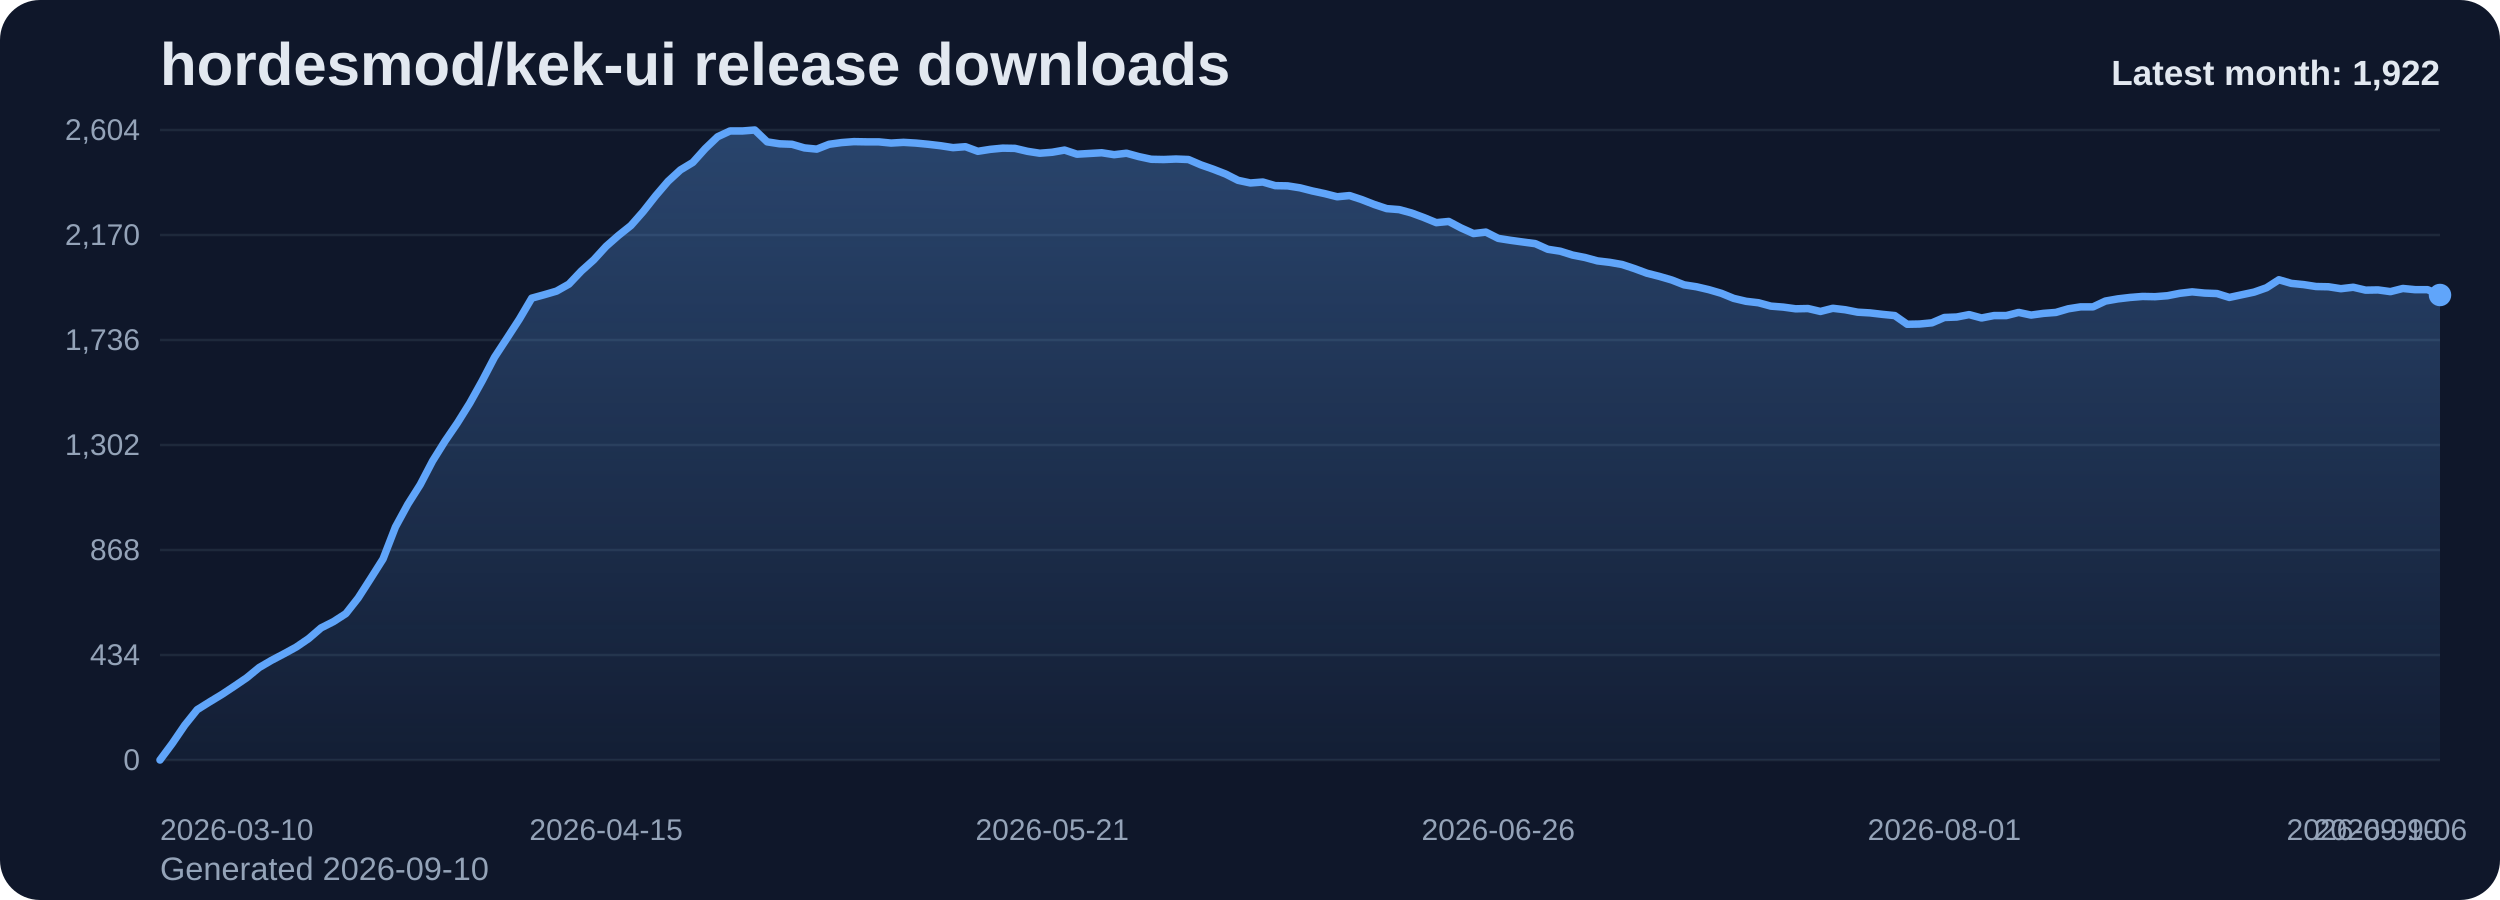
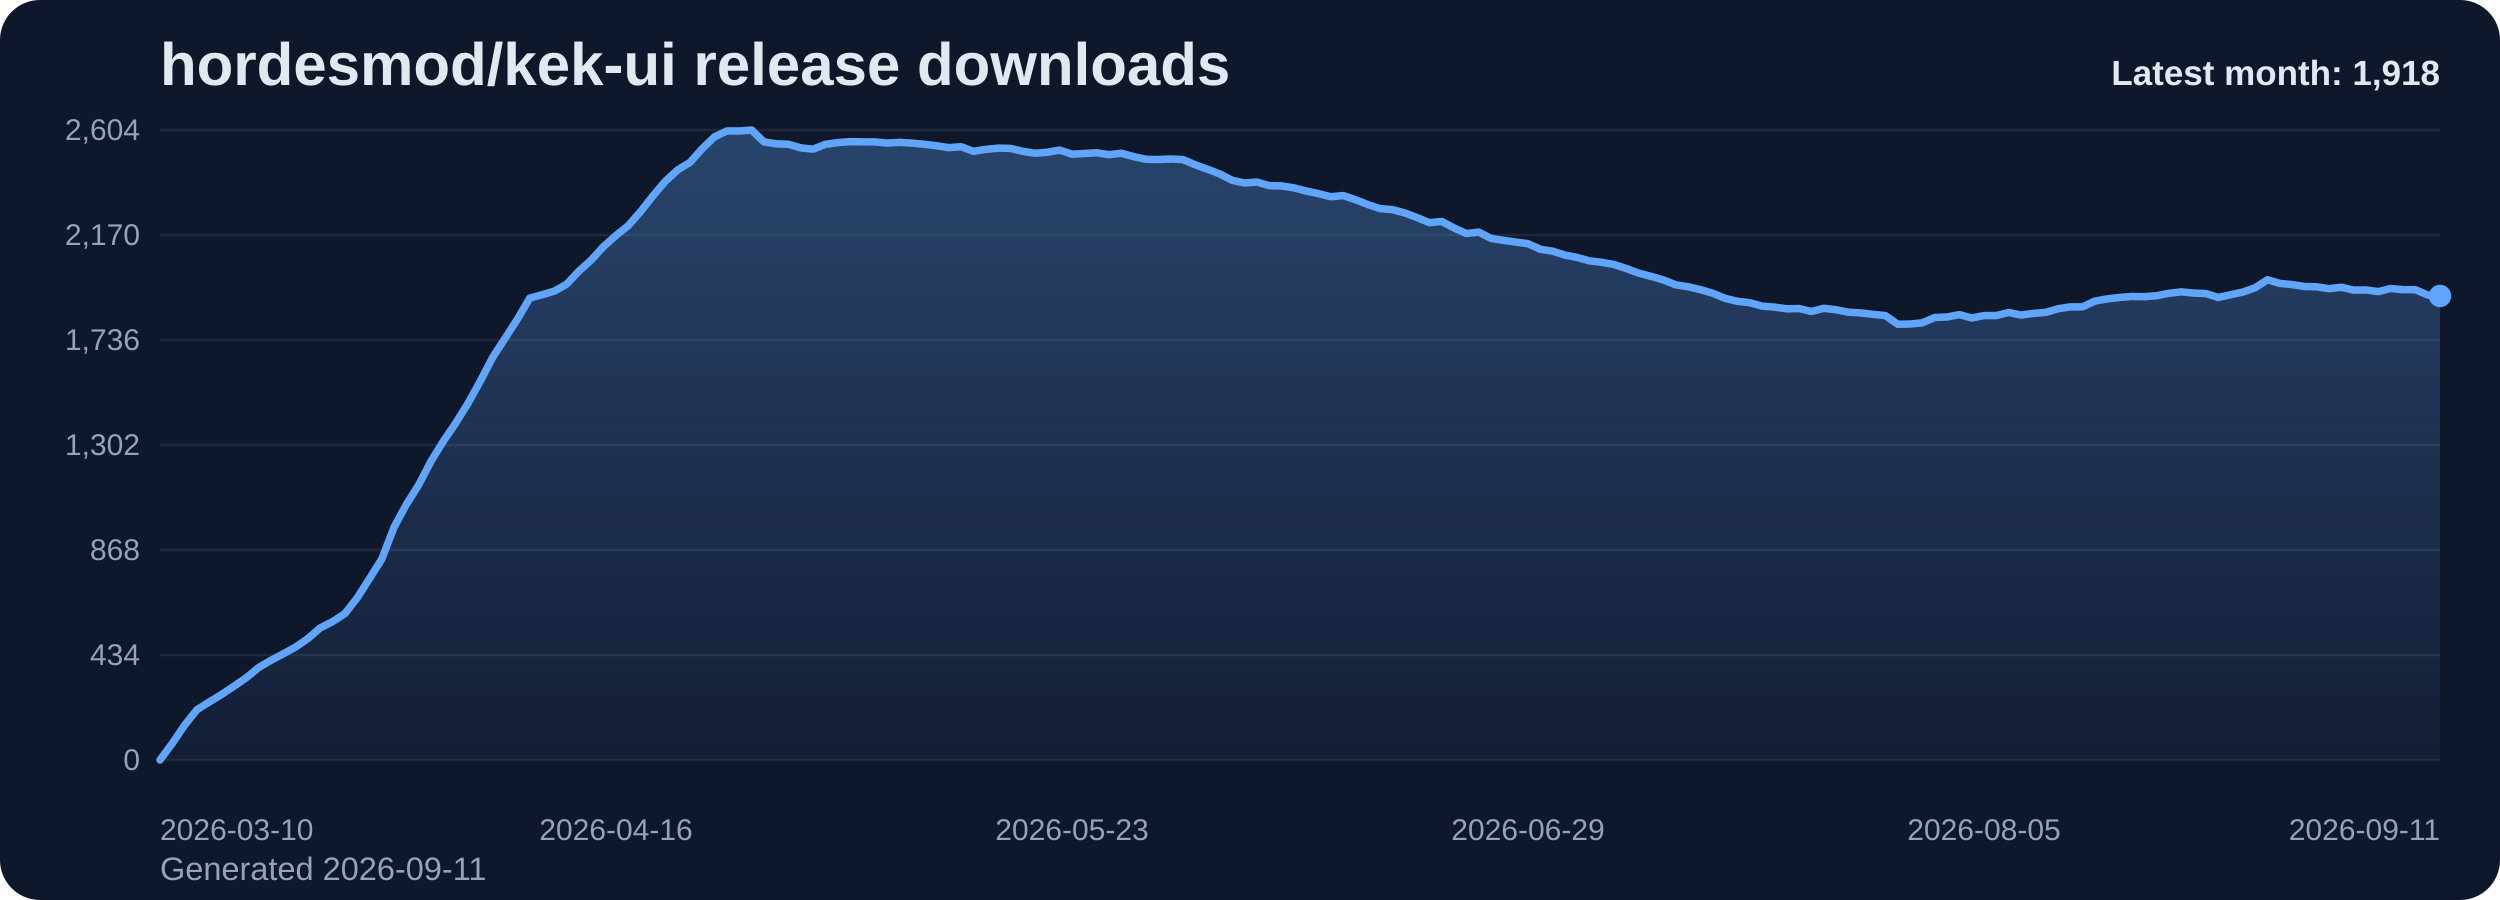
<svg xmlns="http://www.w3.org/2000/svg" viewBox="0 0 1000 360" role="img" aria-label="hordesmod/kek-ui release downloads chart">
  <defs>
    <linearGradient id="fill-monthly-slate" x1="0" y1="0" x2="0" y2="1">
      <stop offset="0%" stop-color="#60a5fa" stop-opacity="0.32" />
      <stop offset="100%" stop-color="#60a5fa" stop-opacity="0.05" />
    </linearGradient>
    <style>
      .bg { fill: #0f172a; }
      .title { font: 700 24px Arial, sans-serif; fill: #e2e8f0; }
      .sub { font: 400 13px Arial, sans-serif; fill: #94a3b8; }
      .grid { stroke: #1e293b; stroke-width: 1; }
      .axis { font: 400 12px Arial, sans-serif; fill: #94a3b8; }
      .line { fill: none; stroke: #60a5fa; stroke-width: 3; stroke-linecap: round; stroke-linejoin: round; }
      .dot { fill: #60a5fa; }
      .value { font: 600 11px Arial, sans-serif; fill: #cbd5e1; }
      .latest { font: 700 14px Arial, sans-serif; fill: #e2e8f0; }
    </style>
  </defs>
  <rect class="bg" x="0" y="0" width="1000" height="360" rx="16" />
  <text class="title" x="64" y="34">hordesmod/kek-ui release downloads</text>
-   <text class="sub" x="64" y="352">Generated 2026-09-10</text>
+   <text class="sub" x="64" y="352">Generated 2026-09-11</text>
  <line x1="64" y1="52.00" x2="976" y2="52.00" class="grid" />
  <text x="56" y="56.00" text-anchor="end" class="axis">2,604</text>
  <line x1="64" y1="94.00" x2="976" y2="94.00" class="grid" />
  <text x="56" y="98.00" text-anchor="end" class="axis">2,170</text>
  <line x1="64" y1="136.00" x2="976" y2="136.00" class="grid" />
  <text x="56" y="140.00" text-anchor="end" class="axis">1,736</text>
  <line x1="64" y1="178.00" x2="976" y2="178.00" class="grid" />
  <text x="56" y="182.00" text-anchor="end" class="axis">1,302</text>
  <line x1="64" y1="220.00" x2="976" y2="220.00" class="grid" />
  <text x="56" y="224.00" text-anchor="end" class="axis">868</text>
  <line x1="64" y1="262.00" x2="976" y2="262.00" class="grid" />
  <text x="56" y="266.00" text-anchor="end" class="axis">434</text>
  <line x1="64" y1="304.00" x2="976" y2="304.00" class="grid" />
  <text x="56" y="308.00" text-anchor="end" class="axis">0</text>
-   <path d="M 64.00 304 L 64.00 304.00 L 68.96 297.32 L 73.91 290.06 L 78.87 283.87 L 83.83 280.77 L 88.78 277.77 L 93.74 274.48 L 98.70 271.10 L 103.65 267.03 L 108.61 264.13 L 113.57 261.52 L 118.52 258.81 L 123.48 255.42 L 128.43 251.16 L 133.39 248.65 L 138.35 245.45 L 143.30 239.16 L 148.26 231.42 L 153.22 223.58 L 158.17 210.81 L 163.13 201.71 L 168.09 193.87 L 173.04 184.39 L 178.00 176.45 L 182.96 169.19 L 187.91 161.26 L 192.87 152.35 L 197.83 142.87 L 202.78 135.32 L 207.74 127.68 L 212.70 119.26 L 217.65 117.90 L 222.61 116.45 L 227.57 113.65 L 232.52 108.42 L 237.48 103.97 L 242.43 98.55 L 247.39 94.19 L 252.35 90.23 L 257.30 84.61 L 262.26 78.32 L 267.22 72.52 L 272.17 67.97 L 277.13 64.97 L 282.09 59.45 L 287.04 54.71 L 292.00 52.39 L 296.96 52.39 L 301.91 52.00 L 306.87 56.74 L 311.83 57.52 L 316.78 57.71 L 321.74 59.16 L 326.70 59.65 L 331.65 57.71 L 336.61 57.03 L 341.57 56.65 L 346.52 56.74 L 351.48 56.74 L 356.43 57.23 L 361.39 56.94 L 366.35 57.23 L 371.30 57.71 L 376.26 58.29 L 381.22 59.06 L 386.17 58.68 L 391.13 60.52 L 396.09 59.74 L 401.04 59.26 L 406.00 59.35 L 410.96 60.52 L 415.91 61.29 L 420.87 60.90 L 425.83 60.03 L 430.78 61.68 L 435.74 61.39 L 440.70 61.10 L 445.65 61.87 L 450.61 61.29 L 455.57 62.65 L 460.52 63.71 L 465.48 63.81 L 470.43 63.61 L 475.39 63.81 L 480.35 65.94 L 485.30 67.68 L 490.26 69.61 L 495.22 72.13 L 500.17 73.19 L 505.13 72.81 L 510.09 74.26 L 515.04 74.35 L 520.00 75.13 L 524.96 76.39 L 529.91 77.45 L 534.87 78.71 L 539.83 78.23 L 544.78 79.87 L 549.74 81.81 L 554.70 83.45 L 559.65 83.84 L 564.61 85.19 L 569.57 87.03 L 574.52 89.06 L 579.48 88.58 L 584.43 91.19 L 589.39 93.42 L 594.35 92.84 L 599.30 95.35 L 604.26 96.13 L 609.22 96.81 L 614.17 97.48 L 619.13 99.71 L 624.09 100.48 L 629.04 102.03 L 634.00 103.00 L 638.96 104.35 L 643.91 104.94 L 648.87 105.81 L 653.83 107.45 L 658.78 109.29 L 663.74 110.55 L 668.70 112.00 L 673.65 113.94 L 678.61 114.71 L 683.57 115.87 L 688.52 117.32 L 693.48 119.35 L 698.43 120.52 L 703.39 121.10 L 708.35 122.45 L 713.30 122.84 L 718.26 123.52 L 723.22 123.42 L 728.17 124.58 L 733.13 123.32 L 738.09 123.90 L 743.04 124.87 L 748.00 125.16 L 752.96 125.74 L 757.91 126.23 L 762.87 129.71 L 767.83 129.61 L 772.78 129.13 L 777.74 127.00 L 782.70 126.81 L 787.65 125.84 L 792.61 127.19 L 797.57 126.23 L 802.52 126.23 L 807.48 124.97 L 812.43 126.03 L 817.39 125.35 L 822.35 124.97 L 827.30 123.52 L 832.26 122.74 L 837.22 122.74 L 842.17 120.42 L 847.13 119.55 L 852.09 118.97 L 857.04 118.58 L 862.00 118.68 L 866.96 118.29 L 871.91 117.32 L 876.87 116.74 L 881.83 117.23 L 886.78 117.42 L 891.74 118.97 L 896.70 117.90 L 901.65 116.84 L 906.61 115.10 L 911.57 111.90 L 916.52 113.35 L 921.48 113.84 L 926.43 114.61 L 931.39 114.71 L 936.35 115.48 L 941.30 114.90 L 946.26 116.06 L 951.22 115.97 L 956.17 116.65 L 961.13 115.39 L 966.09 115.87 L 971.04 115.87 L 976.00 118.00 L 976.00 304 Z" fill="url(#fill-monthly-slate)" />
-   <polyline class="line" points="64.00,304.00 68.96,297.32 73.91,290.06 78.87,283.87 83.83,280.77 88.78,277.77 93.74,274.48 98.70,271.10 103.65,267.03 108.61,264.13 113.57,261.52 118.52,258.81 123.48,255.42 128.43,251.16 133.39,248.65 138.35,245.45 143.30,239.16 148.26,231.42 153.22,223.58 158.17,210.81 163.13,201.71 168.09,193.87 173.04,184.39 178.00,176.45 182.96,169.19 187.91,161.26 192.87,152.35 197.83,142.87 202.78,135.32 207.74,127.68 212.70,119.26 217.65,117.90 222.61,116.45 227.57,113.65 232.52,108.42 237.48,103.97 242.43,98.55 247.39,94.19 252.35,90.23 257.30,84.61 262.26,78.32 267.22,72.52 272.17,67.97 277.13,64.97 282.09,59.45 287.04,54.71 292.00,52.39 296.96,52.39 301.91,52.00 306.87,56.74 311.83,57.52 316.78,57.71 321.74,59.16 326.70,59.65 331.65,57.71 336.61,57.03 341.57,56.65 346.52,56.74 351.48,56.74 356.43,57.23 361.39,56.94 366.35,57.23 371.30,57.71 376.26,58.29 381.22,59.06 386.17,58.68 391.13,60.52 396.09,59.74 401.04,59.26 406.00,59.35 410.96,60.52 415.91,61.29 420.87,60.90 425.83,60.03 430.78,61.68 435.74,61.39 440.70,61.10 445.65,61.87 450.61,61.29 455.57,62.65 460.52,63.71 465.48,63.81 470.43,63.61 475.39,63.81 480.35,65.94 485.30,67.68 490.26,69.61 495.22,72.13 500.17,73.19 505.13,72.81 510.09,74.26 515.04,74.35 520.00,75.13 524.96,76.39 529.91,77.45 534.87,78.71 539.83,78.23 544.78,79.87 549.74,81.81 554.70,83.45 559.65,83.84 564.61,85.19 569.57,87.03 574.52,89.06 579.48,88.58 584.43,91.19 589.39,93.42 594.35,92.84 599.30,95.35 604.26,96.13 609.22,96.81 614.17,97.48 619.13,99.71 624.09,100.48 629.04,102.03 634.00,103.00 638.96,104.35 643.91,104.94 648.87,105.81 653.83,107.45 658.78,109.29 663.74,110.55 668.70,112.00 673.65,113.94 678.61,114.71 683.57,115.87 688.52,117.32 693.48,119.35 698.43,120.52 703.39,121.10 708.35,122.45 713.30,122.84 718.26,123.52 723.22,123.42 728.17,124.58 733.13,123.32 738.09,123.90 743.04,124.87 748.00,125.16 752.96,125.74 757.91,126.23 762.87,129.71 767.83,129.61 772.78,129.13 777.74,127.00 782.70,126.81 787.65,125.84 792.61,127.19 797.57,126.23 802.52,126.23 807.48,124.97 812.43,126.03 817.39,125.35 822.35,124.97 827.30,123.52 832.26,122.74 837.22,122.74 842.17,120.42 847.13,119.55 852.09,118.97 857.04,118.58 862.00,118.68 866.96,118.29 871.91,117.32 876.87,116.74 881.83,117.23 886.78,117.42 891.74,118.97 896.70,117.90 901.65,116.84 906.61,115.10 911.57,111.90 916.52,113.35 921.48,113.84 926.43,114.61 931.39,114.71 936.35,115.48 941.30,114.90 946.26,116.06 951.22,115.97 956.17,116.65 961.13,115.39 966.09,115.87 971.04,115.87 976.00,118.00" />
-   <circle class="dot" cx="976.00" cy="118.00" r="4.5" />
+   <path d="M 64.00 304 L 64.00 304.00 L 68.93 297.32 L 73.86 290.06 L 78.79 283.87 L 83.72 280.77 L 88.65 277.77 L 93.58 274.48 L 98.51 271.10 L 103.44 267.03 L 108.37 264.13 L 113.30 261.52 L 118.23 258.81 L 123.16 255.42 L 128.09 251.16 L 133.02 248.65 L 137.95 245.45 L 142.88 239.16 L 147.81 231.42 L 152.74 223.58 L 157.66 210.81 L 162.59 201.71 L 167.52 193.87 L 172.45 184.39 L 177.38 176.45 L 182.31 169.19 L 187.24 161.26 L 192.17 152.35 L 197.10 142.87 L 202.03 135.32 L 206.96 127.68 L 211.89 119.26 L 216.82 117.90 L 221.75 116.45 L 226.68 113.65 L 231.61 108.42 L 236.54 103.97 L 241.47 98.55 L 246.40 94.19 L 251.33 90.23 L 256.26 84.61 L 261.19 78.32 L 266.12 72.52 L 271.05 67.97 L 275.98 64.97 L 280.91 59.45 L 285.84 54.71 L 290.77 52.39 L 295.70 52.39 L 300.63 52.00 L 305.56 56.74 L 310.49 57.52 L 315.42 57.71 L 320.35 59.16 L 325.28 59.65 L 330.21 57.71 L 335.14 57.03 L 340.06 56.65 L 344.99 56.74 L 349.92 56.74 L 354.85 57.23 L 359.78 56.94 L 364.71 57.23 L 369.64 57.71 L 374.57 58.29 L 379.50 59.06 L 384.43 58.68 L 389.36 60.52 L 394.29 59.74 L 399.22 59.26 L 404.15 59.35 L 409.08 60.52 L 414.01 61.29 L 418.94 60.90 L 423.87 60.03 L 428.80 61.68 L 433.73 61.39 L 438.66 61.10 L 443.59 61.87 L 448.52 61.29 L 453.45 62.65 L 458.38 63.71 L 463.31 63.81 L 468.24 63.61 L 473.17 63.81 L 478.10 65.94 L 483.03 67.68 L 487.96 69.61 L 492.89 72.13 L 497.82 73.19 L 502.75 72.81 L 507.68 74.26 L 512.61 74.35 L 517.54 75.13 L 522.46 76.39 L 527.39 77.45 L 532.32 78.71 L 537.25 78.23 L 542.18 79.87 L 547.11 81.81 L 552.04 83.45 L 556.97 83.84 L 561.90 85.19 L 566.83 87.03 L 571.76 89.06 L 576.69 88.58 L 581.62 91.19 L 586.55 93.42 L 591.48 92.84 L 596.41 95.35 L 601.34 96.13 L 606.27 96.81 L 611.20 97.48 L 616.13 99.71 L 621.06 100.48 L 625.99 102.03 L 630.92 103.00 L 635.85 104.35 L 640.78 104.94 L 645.71 105.81 L 650.64 107.45 L 655.57 109.29 L 660.50 110.55 L 665.43 112.00 L 670.36 113.94 L 675.29 114.71 L 680.22 115.87 L 685.15 117.32 L 690.08 119.35 L 695.01 120.52 L 699.94 121.10 L 704.86 122.45 L 709.79 122.84 L 714.72 123.52 L 719.65 123.42 L 724.58 124.58 L 729.51 123.32 L 734.44 123.90 L 739.37 124.87 L 744.30 125.16 L 749.23 125.74 L 754.16 126.23 L 759.09 129.71 L 764.02 129.61 L 768.95 129.13 L 773.88 127.00 L 778.81 126.81 L 783.74 125.84 L 788.67 127.19 L 793.60 126.23 L 798.53 126.23 L 803.46 124.97 L 808.39 126.03 L 813.32 125.35 L 818.25 124.97 L 823.18 123.52 L 828.11 122.74 L 833.04 122.74 L 837.97 120.42 L 842.90 119.55 L 847.83 118.97 L 852.76 118.58 L 857.69 118.68 L 862.62 118.29 L 867.55 117.32 L 872.48 116.74 L 877.41 117.23 L 882.34 117.42 L 887.26 118.97 L 892.19 117.90 L 897.12 116.84 L 902.05 115.10 L 906.98 111.90 L 911.91 113.35 L 916.84 113.84 L 921.77 114.61 L 926.70 114.71 L 931.63 115.48 L 936.56 114.90 L 941.49 116.06 L 946.42 115.97 L 951.35 116.65 L 956.28 115.39 L 961.21 115.87 L 966.14 115.87 L 971.07 118.00 L 976.00 118.39 L 976.00 304 Z" fill="url(#fill-monthly-slate)" />
+   <polyline class="line" points="64.00,304.00 68.93,297.32 73.86,290.06 78.79,283.87 83.72,280.77 88.65,277.77 93.58,274.48 98.51,271.10 103.44,267.03 108.37,264.13 113.30,261.52 118.23,258.81 123.16,255.42 128.09,251.16 133.02,248.65 137.95,245.45 142.88,239.16 147.81,231.42 152.74,223.58 157.66,210.81 162.59,201.71 167.52,193.87 172.45,184.39 177.38,176.45 182.31,169.19 187.24,161.26 192.17,152.35 197.10,142.87 202.03,135.32 206.96,127.68 211.89,119.26 216.82,117.90 221.75,116.45 226.68,113.65 231.61,108.42 236.54,103.97 241.47,98.55 246.40,94.19 251.33,90.23 256.26,84.61 261.19,78.32 266.12,72.52 271.05,67.97 275.98,64.97 280.91,59.45 285.84,54.71 290.77,52.39 295.70,52.39 300.63,52.00 305.56,56.74 310.49,57.52 315.42,57.71 320.35,59.16 325.28,59.65 330.21,57.71 335.14,57.03 340.06,56.65 344.99,56.74 349.92,56.74 354.85,57.23 359.78,56.94 364.71,57.23 369.64,57.71 374.57,58.29 379.50,59.06 384.43,58.68 389.36,60.52 394.29,59.74 399.22,59.26 404.15,59.35 409.08,60.52 414.01,61.29 418.94,60.90 423.87,60.03 428.80,61.68 433.73,61.39 438.66,61.10 443.59,61.87 448.52,61.29 453.45,62.65 458.38,63.71 463.31,63.81 468.24,63.61 473.17,63.81 478.10,65.94 483.03,67.68 487.96,69.61 492.89,72.13 497.82,73.19 502.75,72.81 507.68,74.26 512.61,74.35 517.54,75.13 522.46,76.39 527.39,77.45 532.32,78.71 537.25,78.23 542.18,79.87 547.11,81.81 552.04,83.45 556.97,83.84 561.90,85.19 566.83,87.03 571.76,89.06 576.69,88.58 581.62,91.19 586.55,93.42 591.48,92.84 596.41,95.35 601.34,96.13 606.27,96.81 611.20,97.48 616.13,99.71 621.06,100.48 625.99,102.03 630.92,103.00 635.85,104.35 640.78,104.94 645.71,105.81 650.64,107.45 655.57,109.29 660.50,110.55 665.43,112.00 670.36,113.94 675.29,114.71 680.22,115.87 685.15,117.32 690.08,119.35 695.01,120.52 699.94,121.10 704.86,122.45 709.79,122.84 714.72,123.52 719.65,123.42 724.58,124.58 729.51,123.32 734.44,123.90 739.37,124.87 744.30,125.16 749.23,125.74 754.16,126.23 759.09,129.71 764.02,129.61 768.95,129.13 773.88,127.00 778.81,126.81 783.74,125.84 788.67,127.19 793.60,126.23 798.53,126.23 803.46,124.97 808.39,126.03 813.32,125.35 818.25,124.97 823.18,123.52 828.11,122.74 833.04,122.74 837.97,120.42 842.90,119.55 847.83,118.97 852.76,118.58 857.69,118.68 862.62,118.29 867.55,117.32 872.48,116.74 877.41,117.23 882.34,117.42 887.26,118.97 892.19,117.90 897.12,116.84 902.05,115.10 906.98,111.90 911.91,113.35 916.84,113.84 921.77,114.61 926.70,114.71 931.63,115.48 936.56,114.90 941.49,116.06 946.42,115.97 951.35,116.65 956.28,115.39 961.21,115.87 966.14,115.87 971.07,118.00 976.00,118.39" />
+   <circle class="dot" cx="976.00" cy="118.39" r="4.5" />
  <text class="axis" x="64.00" y="336" text-anchor="start">2026-03-10</text>
-   <text class="axis" x="242.43" y="336" text-anchor="middle">2026-04-15</text>
-   <text class="axis" x="420.87" y="336" text-anchor="middle">2026-05-21</text>
-   <text class="axis" x="599.30" y="336" text-anchor="middle">2026-06-26</text>
-   <text class="axis" x="777.74" y="336" text-anchor="middle">2026-08-01</text>
-   <text class="axis" x="956.17" y="336" text-anchor="middle">2026-09-06</text>
-   <text class="axis" x="976.00" y="336" text-anchor="end">2026-09-10</text>
-   <text class="latest" x="976" y="34" text-anchor="end">Latest month: 1,922</text>
+   <text class="axis" x="246.40" y="336" text-anchor="middle">2026-04-16</text>
+   <text class="axis" x="428.80" y="336" text-anchor="middle">2026-05-23</text>
+   <text class="axis" x="611.20" y="336" text-anchor="middle">2026-06-29</text>
+   <text class="axis" x="793.60" y="336" text-anchor="middle">2026-08-05</text>
+   <text class="axis" x="976.00" y="336" text-anchor="end">2026-09-11</text>
+   <text class="latest" x="976" y="34" text-anchor="end">Latest month: 1,918</text>
</svg>
